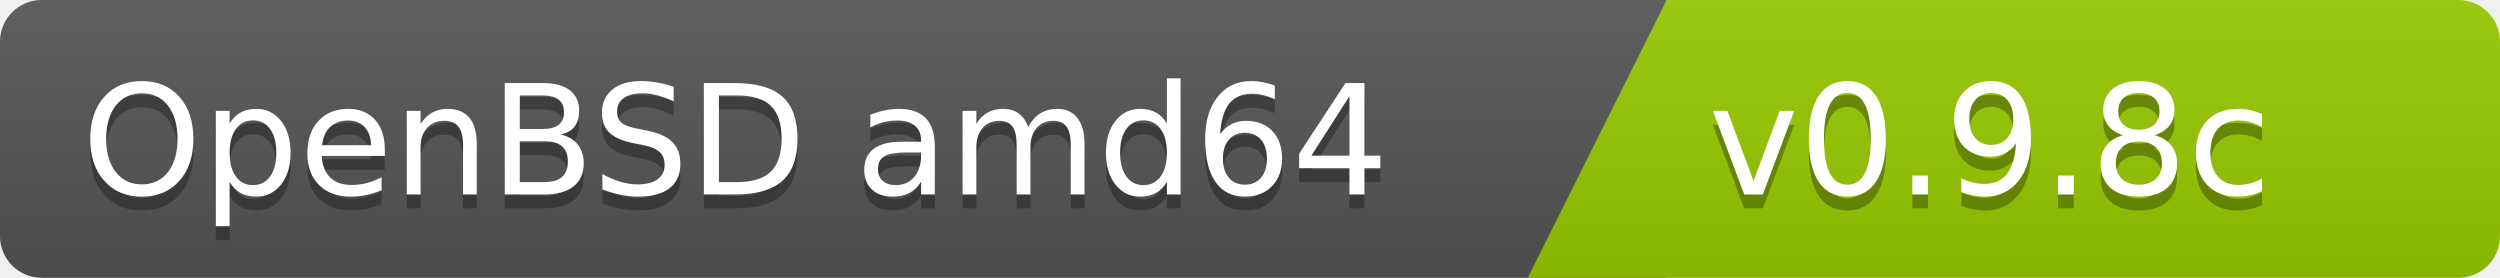
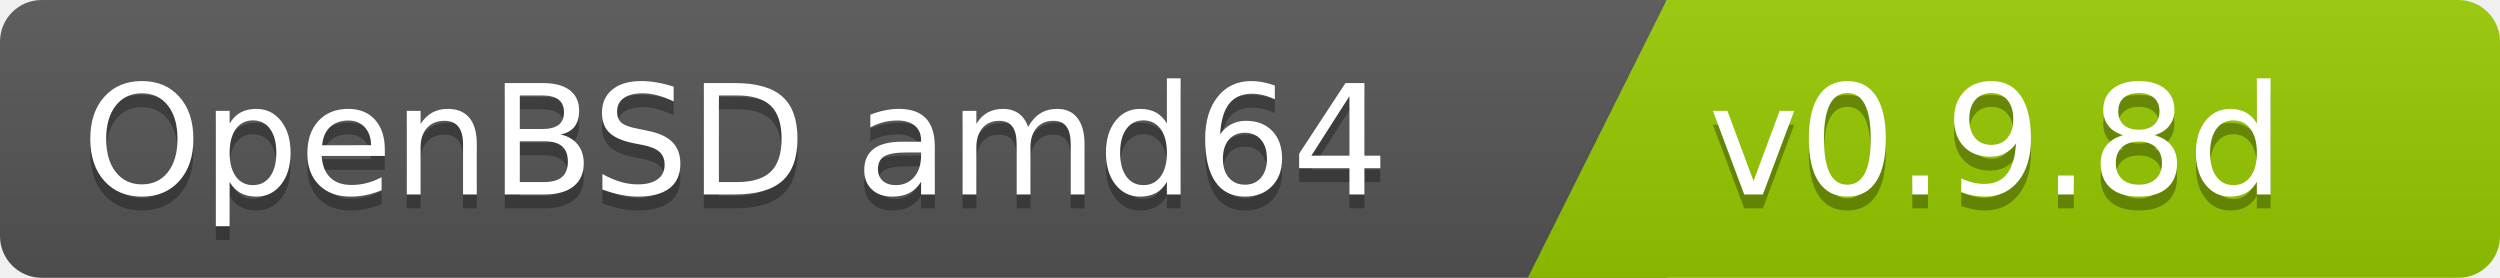
<svg xmlns="http://www.w3.org/2000/svg" width="180" height="20">
  <linearGradient id="b" x2="0" y2="100%">
    <stop offset="0" stop-color="#bbb" stop-opacity=".1" />
    <stop offset="1" stop-opacity=".1" />
  </linearGradient>
  <clipPath id="a">
    <rect width="180" height="20" rx="3" fill="#fff" />
  </clipPath>
  <g clip-path="url(#a)">
    <path fill="#555" d="M0   0h120v20H0z" />
    <path fill="#97ca00" d="M120 0h125v20H110z" />
    <path fill="url(#b)" d="M0   0h180v20H0z" />
  </g>
  <g fill="#fff" font-family="DejaVu Sans,Verdana,Geneva,sans-serif" font-size="110">
    <text x="1000" y="150" fill="#010101" fill-opacity=".3" transform="scale(.1)" text-anchor="end">OpenBSD amd64</text>
    <text x="1000" y="140" transform="scale(.1)" text-anchor="end">OpenBSD amd64</text>
-     <text x="1230" y="150" fill="#010101" fill-opacity=".3" transform="scale(.1)" text-anchor="start">v0.9.8c</text>
-     <text x="1230" y="140" transform="scale(.1)" text-anchor="start">v0.9.8c</text>
+     <text x="1230" y="150" fill="#010101" fill-opacity=".3" transform="scale(.1)" text-anchor="start">v0.9.8d</text>
+     <text x="1230" y="140" transform="scale(.1)" text-anchor="start">v0.9.8d</text>
  </g>
</svg>
